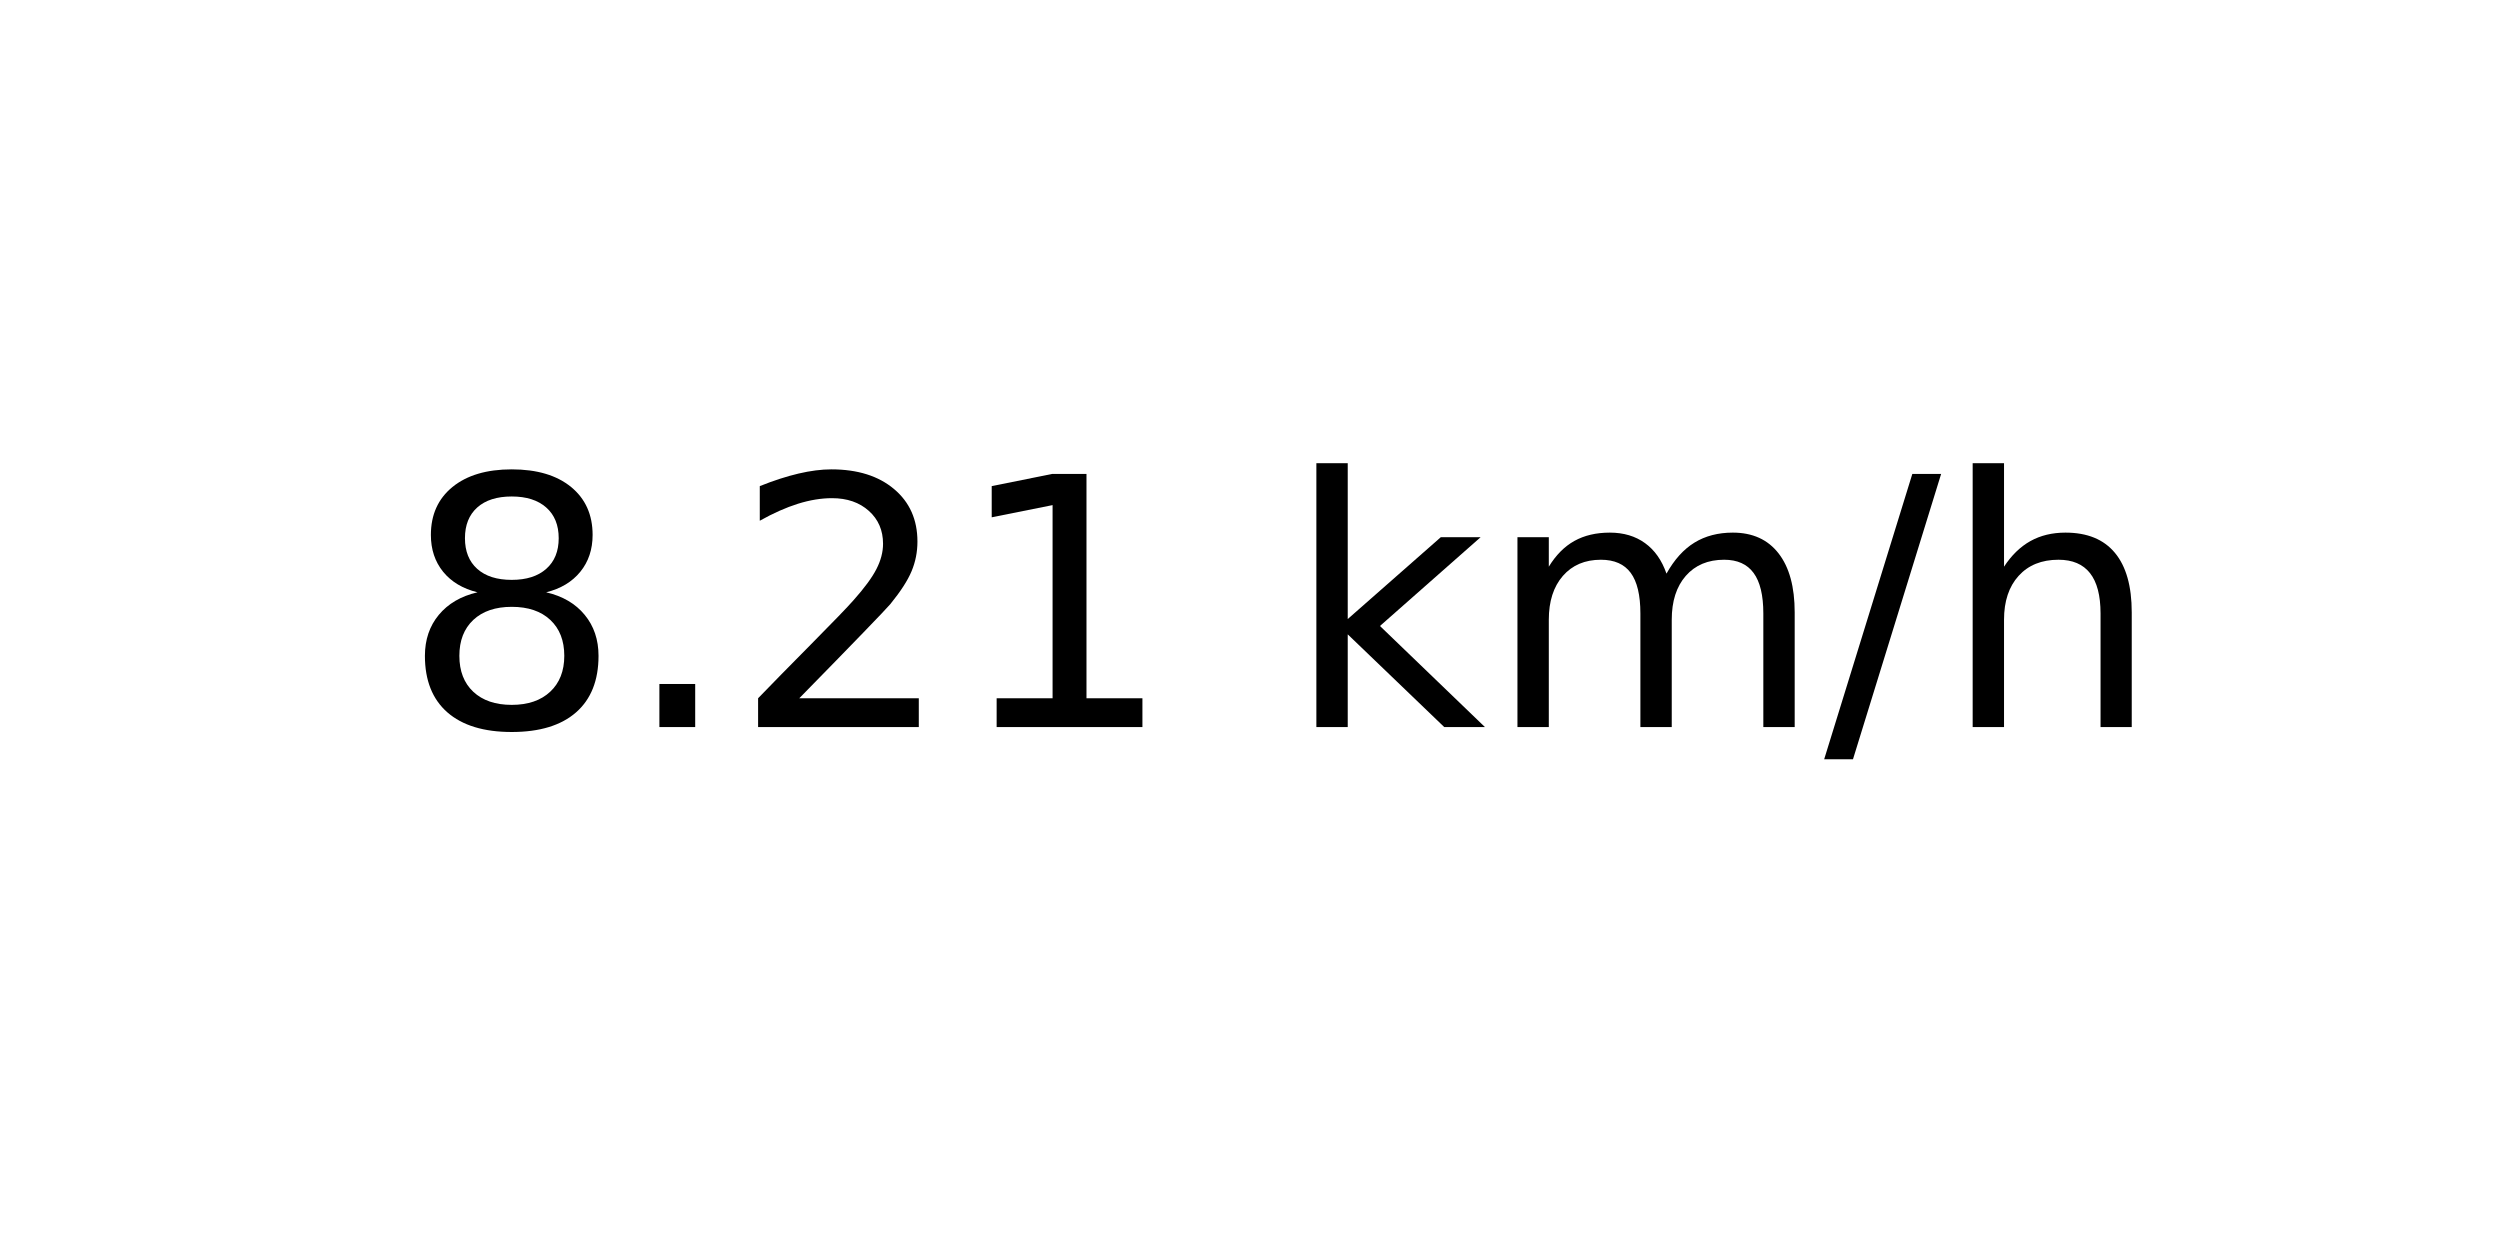
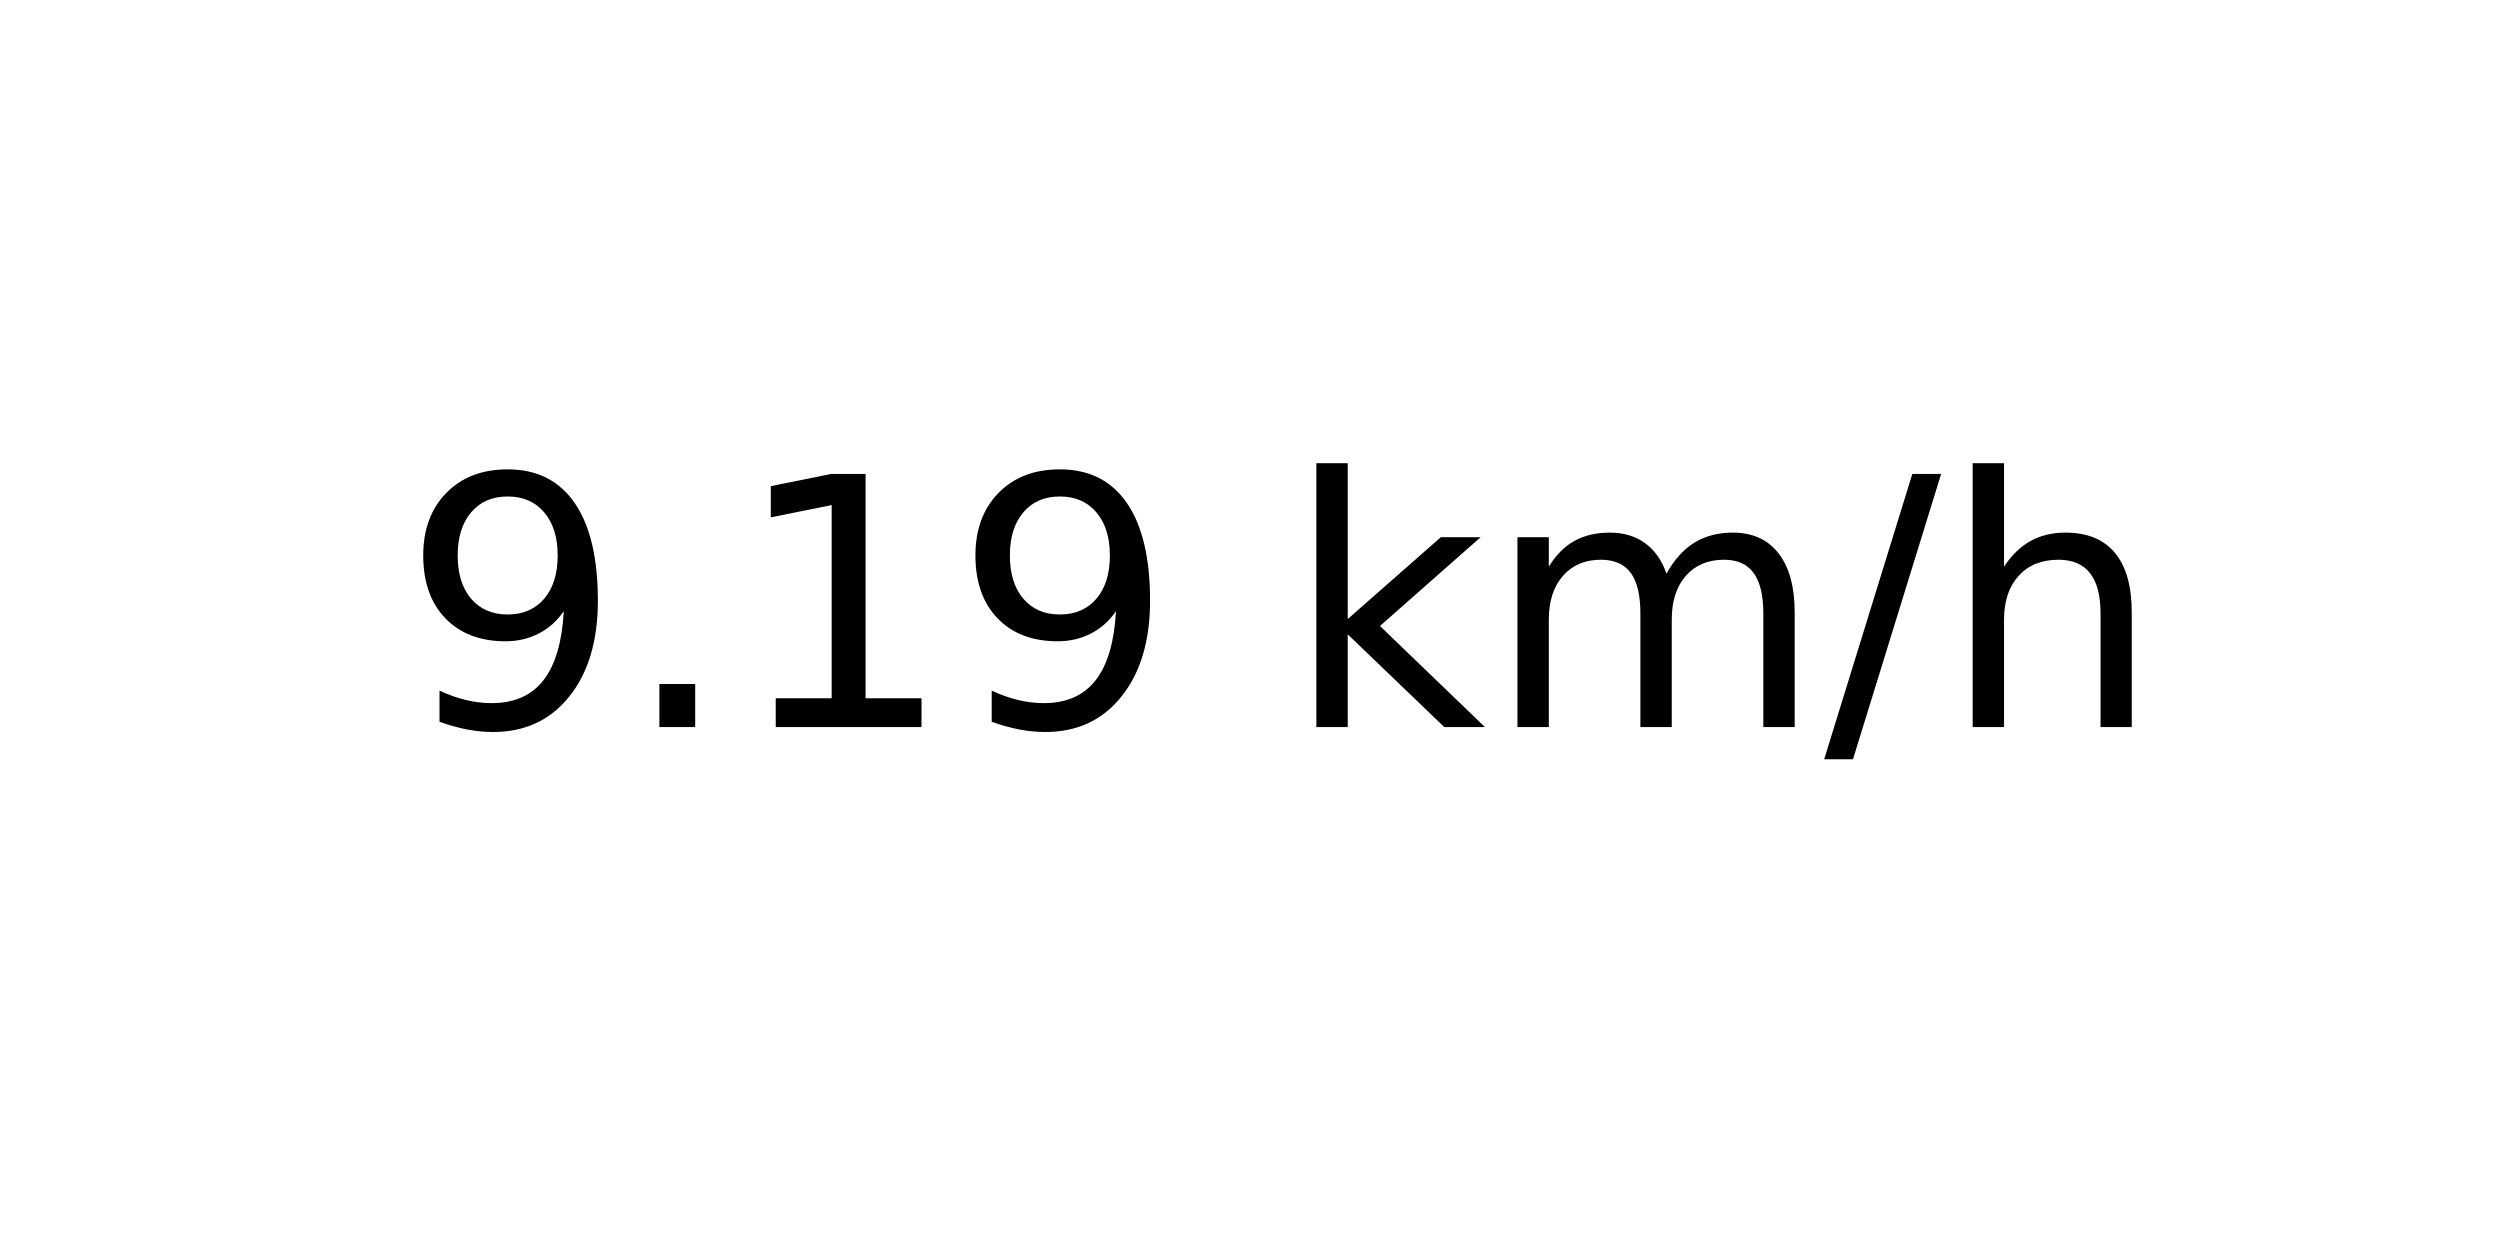
<svg xmlns="http://www.w3.org/2000/svg" xmlns:xlink="http://www.w3.org/1999/xlink" width="72pt" height="36pt" viewBox="0 0 72 36" version="1.1">
  <defs>
    <style type="text/css">*{stroke-linejoin: round; stroke-linecap: butt}</style>
  </defs>
  <g id="figure_1">
    <g id="axes_1">
      <g id="text_1">
        <g transform="translate(11.55937 20.93937) scale(0.1 -0.1)">
          <defs>
-             <path id="DejaVuSans-38" d="M 2034 2216  Q 1584 2216 1326 1975  Q 1069 1734 1069 1313  Q 1069 891 1326 650  Q 1584 409 2034 409  Q 2484 409 2743 651  Q 3003 894 3003 1313  Q 3003 1734 2745 1975  Q 2488 2216 2034 2216  z M 1403 2484  Q 997 2584 770 2862  Q 544 3141 544 3541  Q 544 4100 942 4425  Q 1341 4750 2034 4750  Q 2731 4750 3128 4425  Q 3525 4100 3525 3541  Q 3525 3141 3298 2862  Q 3072 2584 2669 2484  Q 3125 2378 3379 2068  Q 3634 1759 3634 1313  Q 3634 634 3220 271  Q 2806 -91 2034 -91  Q 1263 -91 848 271  Q 434 634 434 1313  Q 434 1759 690 2068  Q 947 2378 1403 2484  z M 1172 3481  Q 1172 3119 1398 2916  Q 1625 2713 2034 2713  Q 2441 2713 2670 2916  Q 2900 3119 2900 3481  Q 2900 3844 2670 4047  Q 2441 4250 2034 4250  Q 1625 4250 1398 4047  Q 1172 3844 1172 3481  z " transform="scale(0.015625)" />
+             <path id="DejaVuSans-39" d="M 703 97  L 703 672  Q 941 559 1184 500  Q 1428 441 1663 441  Q 2288 441 2617 861  Q 2947 1281 2994 2138  Q 2813 1869 2534 1725  Q 2256 1581 1919 1581  Q 1219 1581 811 2004  Q 403 2428 403 3163  Q 403 3881 828 4315  Q 1253 4750 1959 4750  Q 2769 4750 3195 4129  Q 3622 3509 3622 2328  Q 3622 1225 3098 567  Q 2575 -91 1691 -91  Q 1453 -91 1209 -44  Q 966 3 703 97  z M 1959 2075  Q 2384 2075 2632 2365  Q 2881 2656 2881 3163  Q 2881 3666 2632 3958  Q 2384 4250 1959 4250  Q 1534 4250 1286 3958  Q 1038 3666 1038 3163  Q 1038 2656 1286 2365  Q 1534 2075 1959 2075  z " transform="scale(0.015625)" />
            <path id="DejaVuSans-2e" d="M 684 794  L 1344 794  L 1344 0  L 684 0  L 684 794  z " transform="scale(0.015625)" />
-             <path id="DejaVuSans-32" d="M 1228 531  L 3431 531  L 3431 0  L 469 0  L 469 531  Q 828 903 1448 1529  Q 2069 2156 2228 2338  Q 2531 2678 2651 2914  Q 2772 3150 2772 3378  Q 2772 3750 2511 3984  Q 2250 4219 1831 4219  Q 1534 4219 1204 4116  Q 875 4013 500 3803  L 500 4441  Q 881 4594 1212 4672  Q 1544 4750 1819 4750  Q 2544 4750 2975 4387  Q 3406 4025 3406 3419  Q 3406 3131 3298 2873  Q 3191 2616 2906 2266  Q 2828 2175 2409 1742  Q 1991 1309 1228 531  z " transform="scale(0.015625)" />
            <path id="DejaVuSans-31" d="M 794 531  L 1825 531  L 1825 4091  L 703 3866  L 703 4441  L 1819 4666  L 2450 4666  L 2450 531  L 3481 531  L 3481 0  L 794 0  L 794 531  z " transform="scale(0.015625)" />
            <path id="DejaVuSans-20" transform="scale(0.015625)" />
            <path id="DejaVuSans-6b" d="M 581 4863  L 1159 4863  L 1159 1991  L 2875 3500  L 3609 3500  L 1753 1863  L 3688 0  L 2938 0  L 1159 1709  L 1159 0  L 581 0  L 581 4863  z " transform="scale(0.015625)" />
            <path id="DejaVuSans-6d" d="M 3328 2828  Q 3544 3216 3844 3400  Q 4144 3584 4550 3584  Q 5097 3584 5394 3201  Q 5691 2819 5691 2113  L 5691 0  L 5113 0  L 5113 2094  Q 5113 2597 4934 2840  Q 4756 3084 4391 3084  Q 3944 3084 3684 2787  Q 3425 2491 3425 1978  L 3425 0  L 2847 0  L 2847 2094  Q 2847 2600 2669 2842  Q 2491 3084 2119 3084  Q 1678 3084 1418 2786  Q 1159 2488 1159 1978  L 1159 0  L 581 0  L 581 3500  L 1159 3500  L 1159 2956  Q 1356 3278 1631 3431  Q 1906 3584 2284 3584  Q 2666 3584 2933 3390  Q 3200 3197 3328 2828  z " transform="scale(0.015625)" />
            <path id="DejaVuSans-2f" d="M 1625 4666  L 2156 4666  L 531 -594  L 0 -594  L 1625 4666  z " transform="scale(0.015625)" />
            <path id="DejaVuSans-68" d="M 3513 2113  L 3513 0  L 2938 0  L 2938 2094  Q 2938 2591 2744 2837  Q 2550 3084 2163 3084  Q 1697 3084 1428 2787  Q 1159 2491 1159 1978  L 1159 0  L 581 0  L 581 4863  L 1159 4863  L 1159 2956  Q 1366 3272 1645 3428  Q 1925 3584 2291 3584  Q 2894 3584 3203 3211  Q 3513 2838 3513 2113  z " transform="scale(0.015625)" />
          </defs>
-           <use xlink:href="#DejaVuSans-38" />
+           <use xlink:href="#DejaVuSans-39" />
          <use xlink:href="#DejaVuSans-2e" x="63.623" />
-           <use xlink:href="#DejaVuSans-32" x="95.41" />
-           <use xlink:href="#DejaVuSans-31" x="159.033" />
+           <use xlink:href="#DejaVuSans-31" x="95.41" />
+           <use xlink:href="#DejaVuSans-39" x="159.033" />
          <use xlink:href="#DejaVuSans-20" x="222.656" />
          <use xlink:href="#DejaVuSans-6b" x="254.443" />
          <use xlink:href="#DejaVuSans-6d" x="312.354" />
          <use xlink:href="#DejaVuSans-2f" x="409.766" />
          <use xlink:href="#DejaVuSans-68" x="443.457" />
        </g>
      </g>
    </g>
  </g>
</svg>
